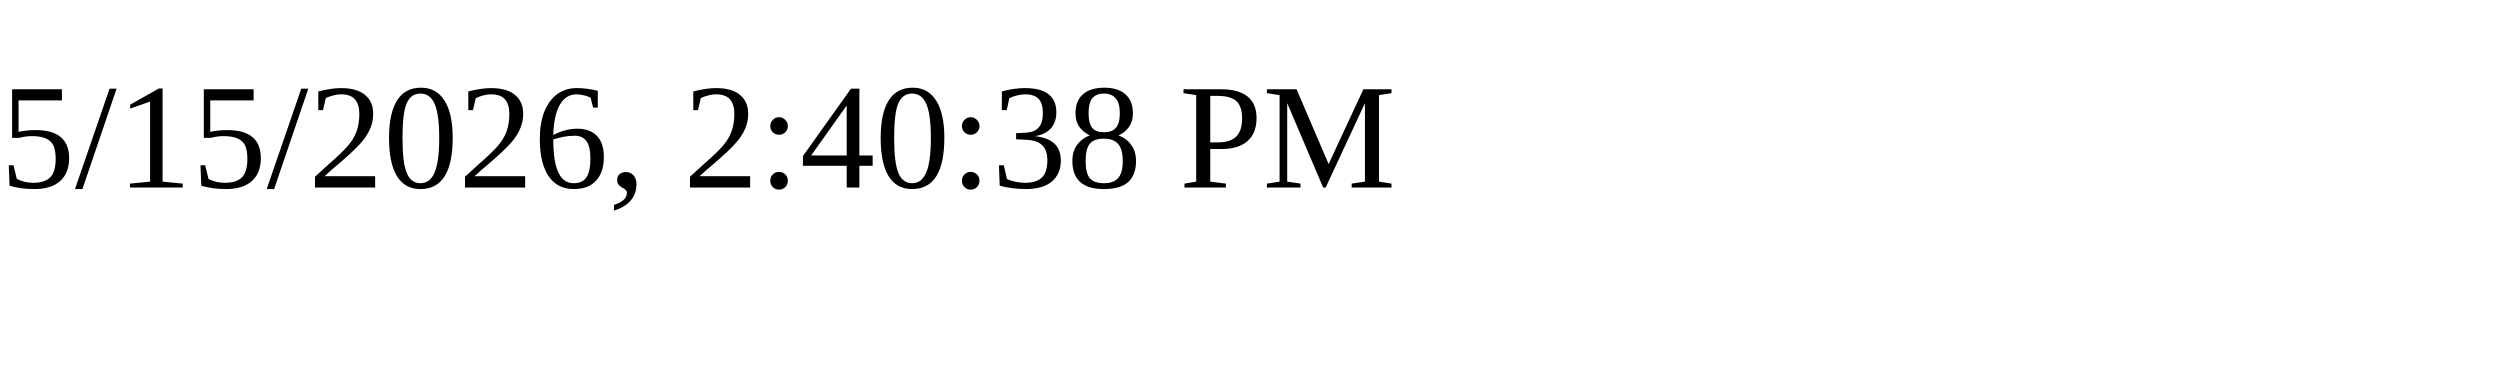
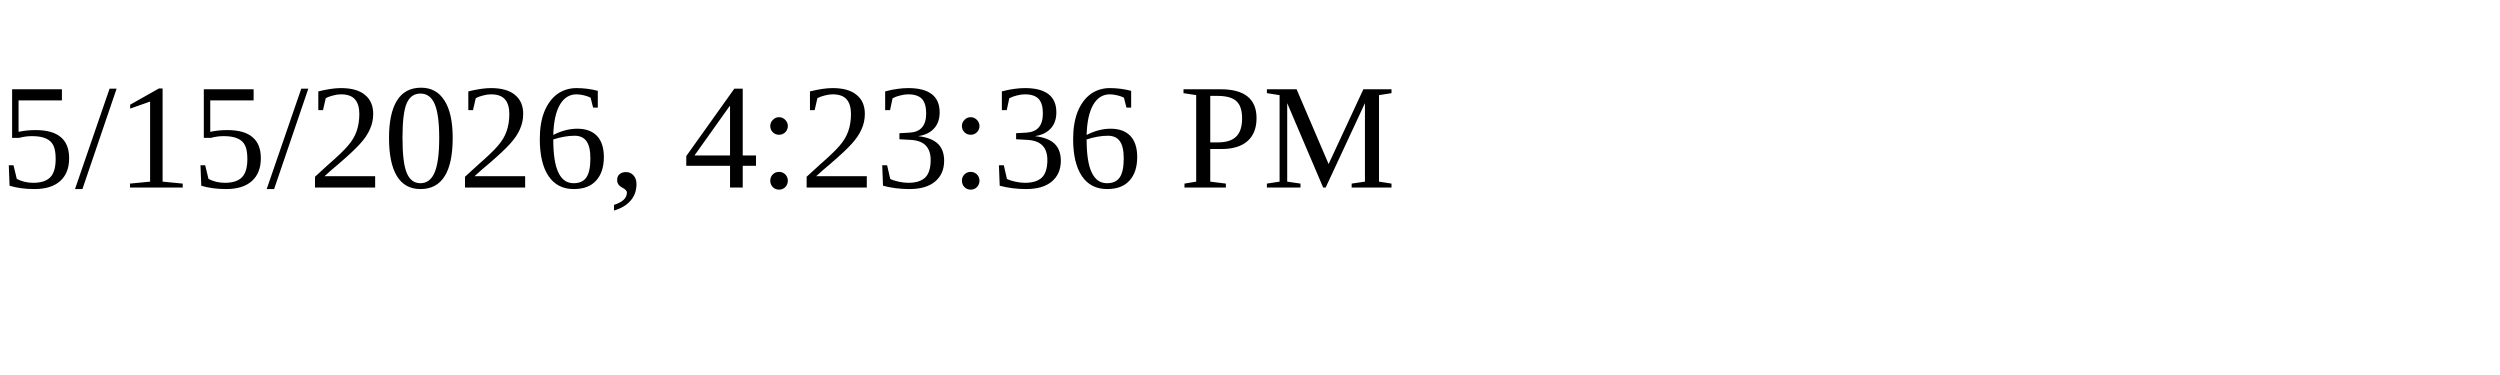
<svg xmlns="http://www.w3.org/2000/svg" height="30" width="200">
-   <text x="0" y="15">5/15/2026, 2:40:38 PM</text>
+   <text x="0" y="15">5/15/2026, 4:23:36 PM</text>
</svg>
